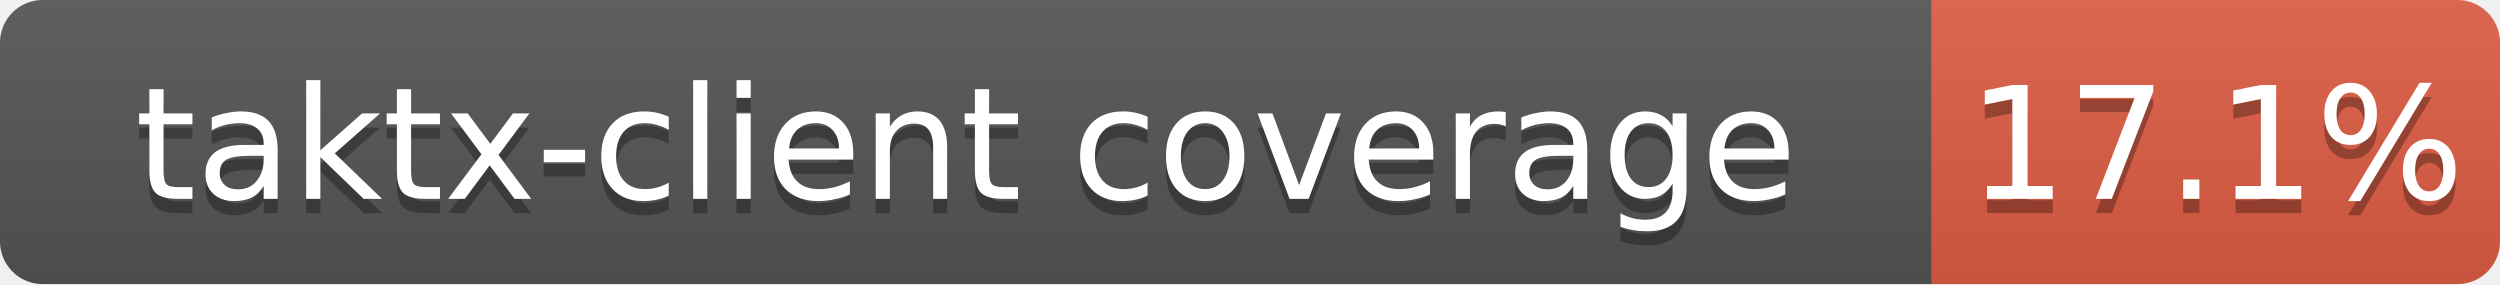
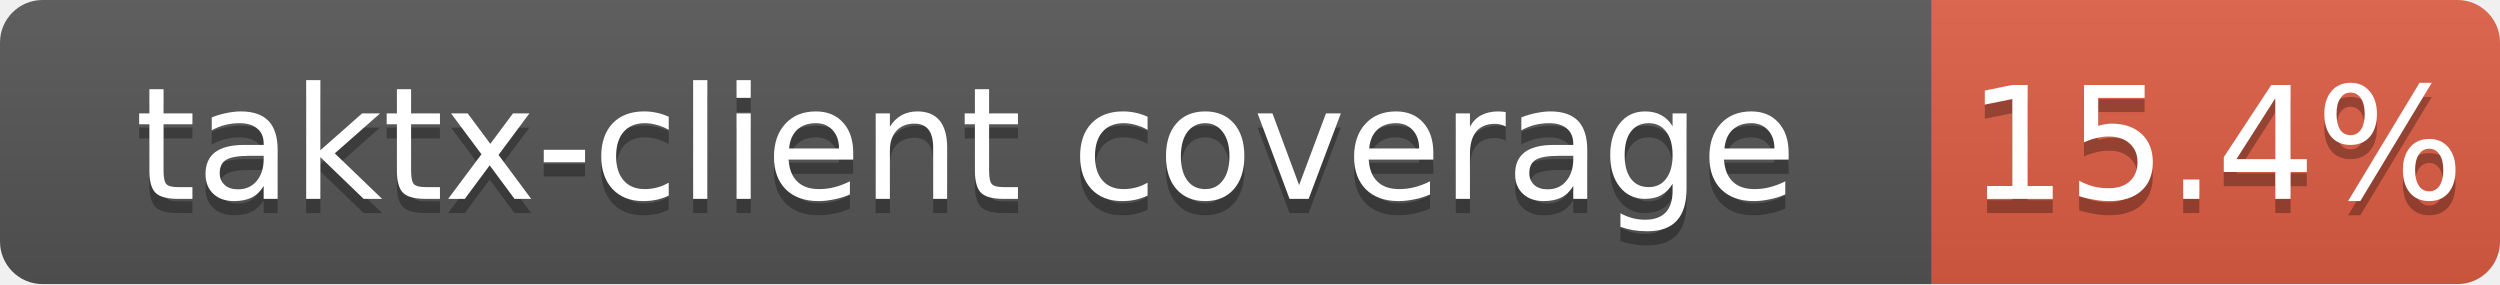
<svg xmlns="http://www.w3.org/2000/svg" width="176" height="20">
  <linearGradient id="b" x2="0" y2="100%">
    <stop offset="0" stop-color="#bbb" stop-opacity=".1" />
    <stop offset="1" stop-opacity=".1" />
  </linearGradient>
  <clipPath id="a">
    <rect width="176" height="20" rx="3" fill="#fff" />
  </clipPath>
  <g clip-path="url(#a)">
    <path fill="#555" d="M0 0h136v20H0z" />
    <path fill="#e05d44" d="M136 0h40v20H136z" />
    <path fill="url(#b)" d="M0 0h176v20H0z" />
  </g>
  <g fill="#fff" text-anchor="middle" font-family="DejaVu Sans,Verdana,Geneva,sans-serif" font-size="11">
    <text x="68.0" y="15" fill="#010101" fill-opacity=".3">taktx-client coverage</text>
    <text x="68.0" y="14">taktx-client coverage</text>
-     <text x="156.0" y="15" fill="#010101" fill-opacity=".3">17.1%</text>
-     <text x="156.0" y="14">17.1%</text>
+     <text x="156.0" y="15" fill="#010101" fill-opacity=".3">15.4%</text>
+     <text x="156.0" y="14">15.4%</text>
  </g>
</svg>
